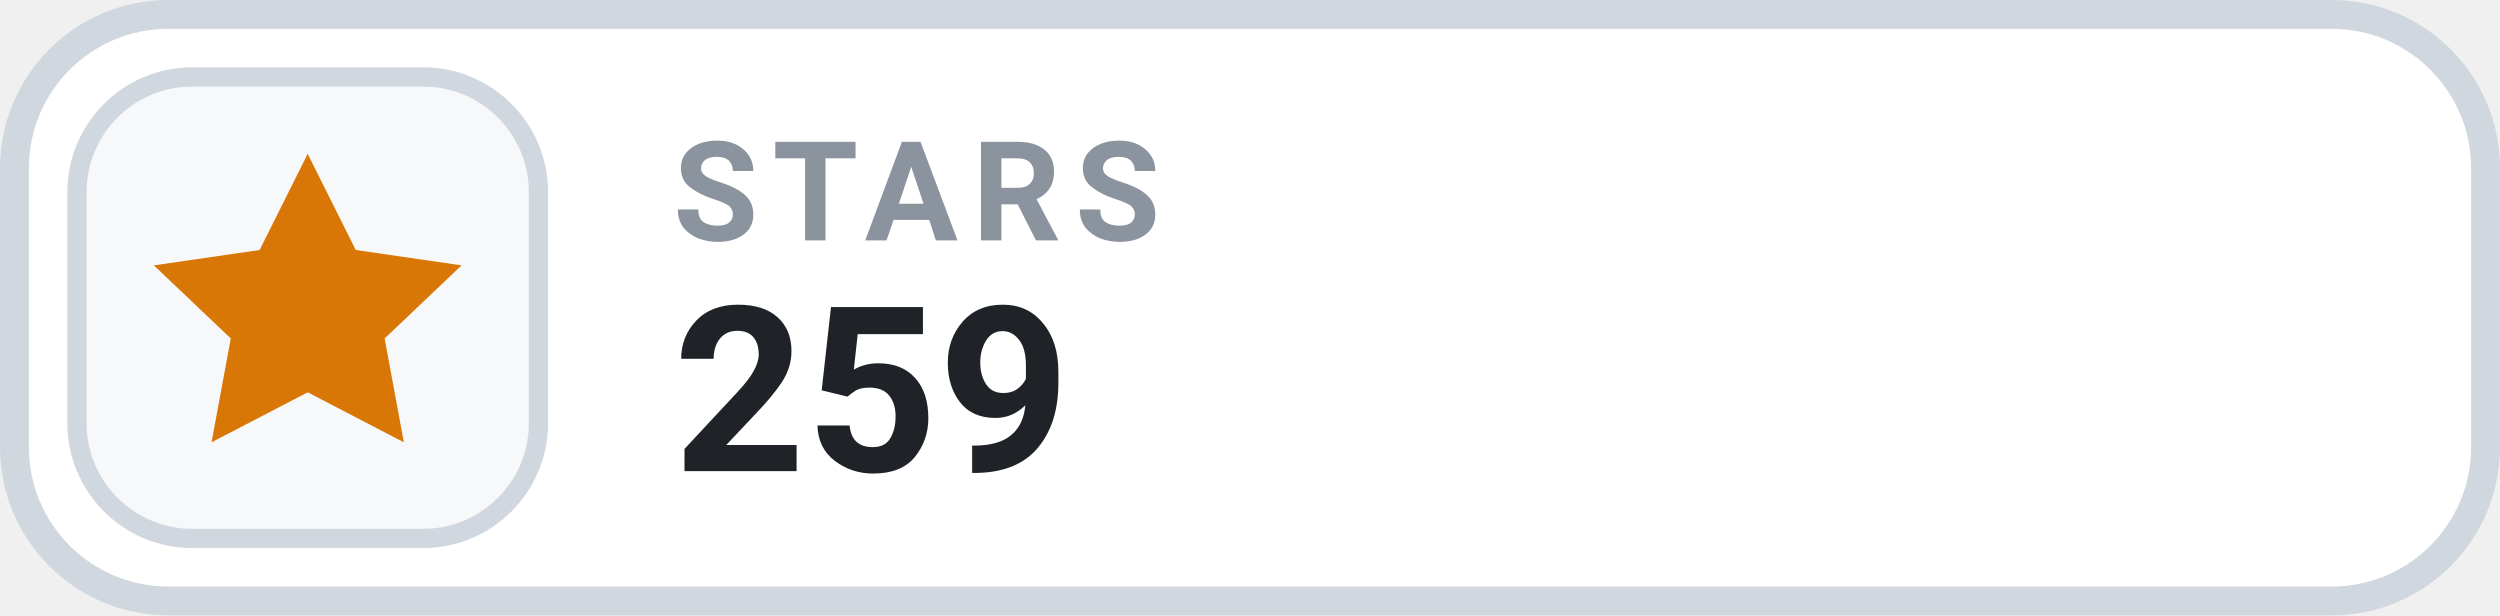
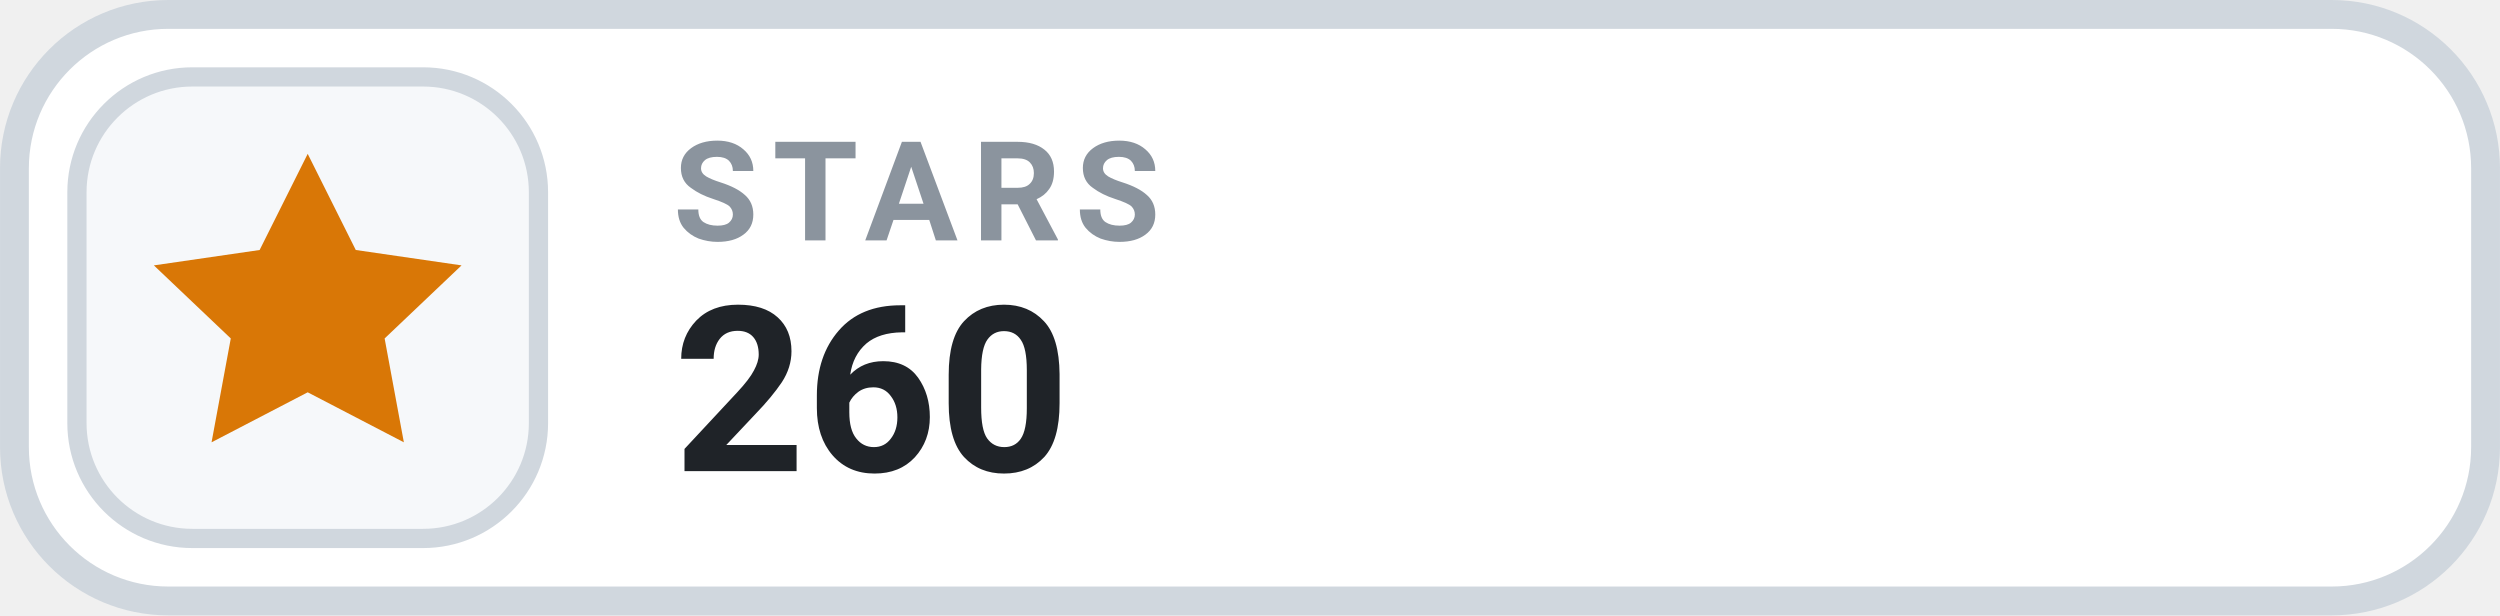
- <svg xmlns="http://www.w3.org/2000/svg" width="126" height="31.015" viewBox="0 0 130 32" role="img" aria-label="STARS 259">
+ <svg xmlns="http://www.w3.org/2000/svg" width="126" height="31.015" viewBox="0 0 130 32" role="img" aria-label="STARS 260">
  <rect x=".75" y=".75" width="128.5" height="30.5" rx="8" fill="#FFFFFF" stroke="#D0D7DE" stroke-width="1.5" />
  <rect x="4" y="4" width="24" height="24" rx="6" fill="#F6F8FA" stroke="#D0D7DE" stroke-width="1" />
  <g transform="translate(16 16)" style="color:#D97706;">
    <path d="M0 -8 l2.5 5 5.5 .8 -4 3.8 1 5.4 -5 -2.6 -5 2.6 1 -5.4 -4 -3.8 5.5 -.8 Z" fill="currentColor" />
  </g>
  <text x="35" y="12.5" fill="#8B949E" font-family="-apple-system,BlinkMacSystemFont,'Segoe UI',Roboto,Helvetica,Arial,sans-serif" font-size="7.2" font-weight="700" letter-spacing=".75">STARS</text>
-   <text x="35" y="24.5" fill="#1F2328" font-family="-apple-system,BlinkMacSystemFont,'Segoe UI',Roboto,Helvetica,Arial,sans-serif" font-size="12" font-weight="700">259</text>
+   <text x="35" y="24.5" fill="#1F2328" font-family="-apple-system,BlinkMacSystemFont,'Segoe UI',Roboto,Helvetica,Arial,sans-serif" font-size="12" font-weight="700">260</text>
</svg>
